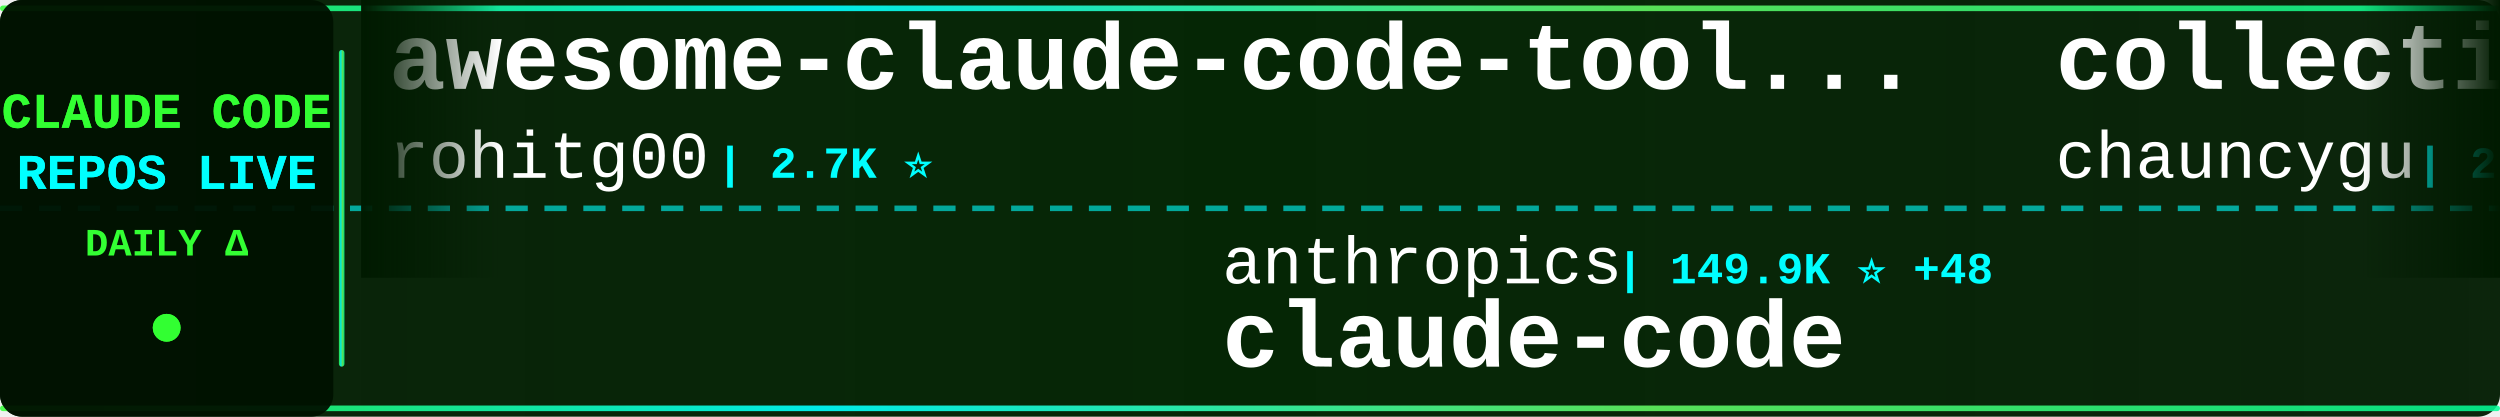
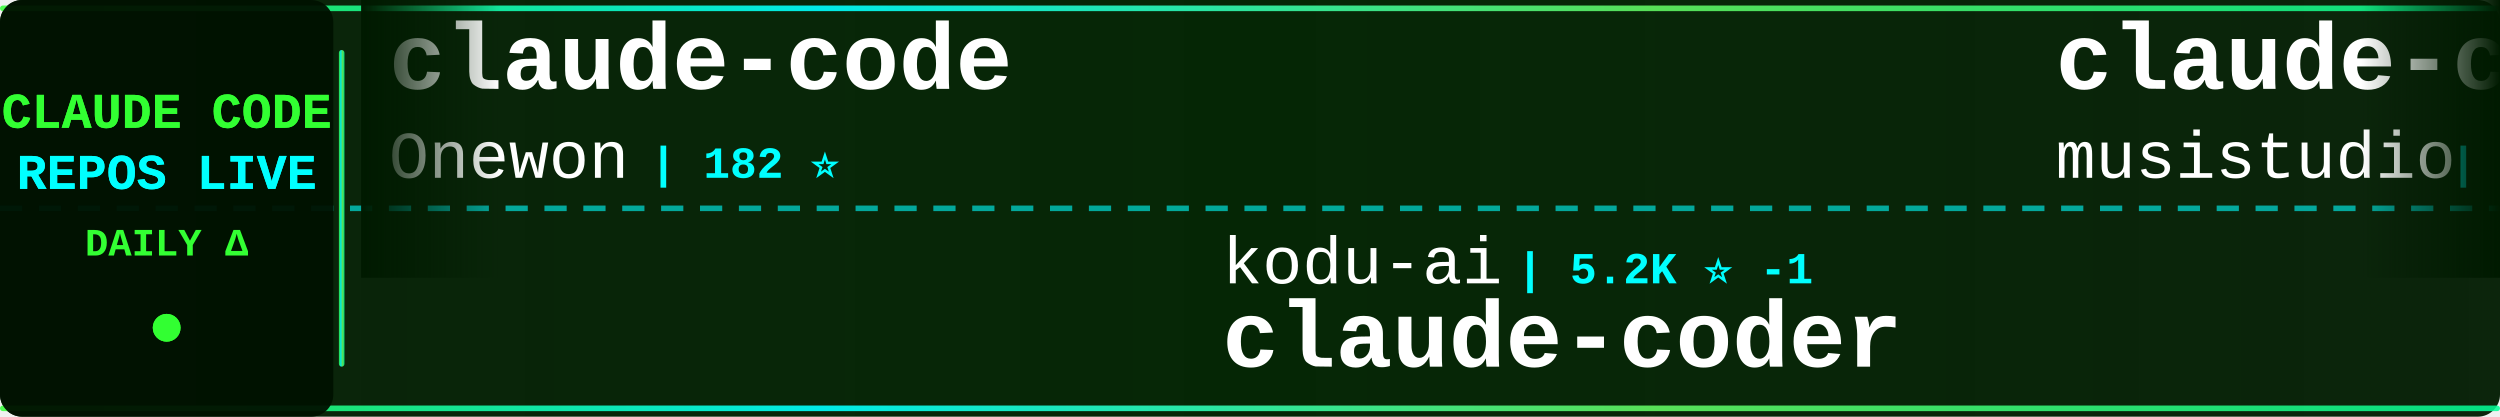
<svg xmlns="http://www.w3.org/2000/svg" width="900" height="150">
  <defs>
    <linearGradient id="tickerBg" x1="0%" y1="0%" x2="100%" y2="0%">
      <stop offset="0%" style="stop-color:#001a00;stop-opacity:0.95" />
      <stop offset="50%" style="stop-color:#002200;stop-opacity:0.98" />
      <stop offset="100%" style="stop-color:#001a00;stop-opacity:0.95" />
    </linearGradient>
    <linearGradient id="borderGrad" x1="0%" y1="0%" x2="100%" y2="0%">
      <stop offset="0%" style="stop-color:#33ff33;stop-opacity:0.85">
        <animate attributeName="stop-opacity" values="0.85;1;0.85" dur="2s" repeatCount="indefinite" />
      </stop>
      <stop offset="33%" style="stop-color:#00ffff;stop-opacity:0.9">
        <animate attributeName="stop-opacity" values="0.9;1;0.9" dur="2.2s" repeatCount="indefinite" />
      </stop>
      <stop offset="66%" style="stop-color:#66ff66;stop-opacity:0.85">
        <animate attributeName="stop-opacity" values="0.85;1;0.85" dur="1.8s" repeatCount="indefinite" />
      </stop>
      <stop offset="100%" style="stop-color:#00ff99;stop-opacity:0.85">
        <animate attributeName="stop-opacity" values="0.85;1;0.85" dur="2s" repeatCount="indefinite" />
      </stop>
    </linearGradient>
    <filter id="textGlow">
      <feGaussianBlur stdDeviation="0.1" result="coloredBlur" />
      <feMerge>
        <feMergeNode in="coloredBlur" />
        <feMergeNode in="SourceGraphic" />
      </feMerge>
    </filter>
    <filter id="metricGlow">
      <feGaussianBlur stdDeviation="0.2" result="coloredBlur" />
      <feMerge>
        <feMergeNode in="coloredBlur" />
        <feMergeNode in="SourceGraphic" />
      </feMerge>
    </filter>
    <linearGradient id="leftFade" x1="0%" y1="0%" x2="100%" y2="0%">
      <stop offset="0%" style="stop-color:#001a00;stop-opacity:1" />
      <stop offset="100%" style="stop-color:#001a00;stop-opacity:0" />
    </linearGradient>
    <linearGradient id="rightFade" x1="0%" y1="0%" x2="100%" y2="0%">
      <stop offset="0%" style="stop-color:#001a00;stop-opacity:0" />
      <stop offset="100%" style="stop-color:#001a00;stop-opacity:1" />
    </linearGradient>
  </defs>
  <rect width="900" height="150" fill="url(#tickerBg)" rx="8" />
  <rect x="0" y="2" width="900" height="2" fill="url(#borderGrad)" rx="1" />
  <rect x="0" y="146" width="900" height="2" fill="url(#borderGrad)" rx="1" />
  <line x1="0" y1="75" x2="900" y2="75" stroke="#00ffff" stroke-width="2" stroke-dasharray="8 6" opacity="0.6" />
  <rect x="0" y="0" width="120" height="150" fill="#001100" opacity="0.95" rx="8" />
  <text x="60" y="46" font-family="'Courier New', monospace" font-size="18" font-weight="bold" fill="#33ff33" text-anchor="middle" filter="url(#textGlow)">
    CLAUDE CODE
  </text>
  <text x="60" y="68" font-family="'Courier New', monospace" font-size="18" font-weight="bold" fill="#00ffff" text-anchor="middle" filter="url(#textGlow)">
    REPOS LIVE
  </text>
  <text x="60" y="92" font-family="'Courier New', monospace" font-size="14" font-weight="bold" fill="#33ff33" text-anchor="middle">
    DAILY Δ
  </text>
  <circle cx="60" cy="118" r="5" fill="#33ff33" filter="url(#metricGlow)">
    <animate attributeName="r" values="4;6;4" dur="1.5s" repeatCount="indefinite" />
    <animate attributeName="opacity" values="0.6;1;0.6" dur="1.5s" repeatCount="indefinite" />
  </circle>
  <rect x="122" y="18" width="2" height="114" fill="url(#borderGrad)" rx="1" />
  <clipPath id="tickerClip">
    <rect x="130" y="0" width="770" height="150" />
  </clipPath>
  <g clip-path="url(#tickerClip)">
    <g id="tickerItems">
      <animateTransform attributeName="transform" attributeType="XML" type="translate" from="0 0" to="-3000 0" dur="54s" repeatCount="indefinite" />
      <g transform="translate(0, 0)">
-         <text x="140" y="32" font-family="'Courier New', monospace" font-size="34" font-weight="bold" fill="#ffffff">awesome-claude-code-tool...</text>
-         <text x="140" y="64" font-family="'Courier New', monospace" font-size="24" font-weight="normal" fill="#ffffff" opacity="1.0">rohitg00</text>
-         <text x="258" y="64" font-family="'Courier New', monospace" font-size="16" font-weight="bold" fill="#00ffff"> | 2.7K ⭐</text>
-       </g>
-       <g transform="translate(300, 0)">
-         <text x="140" y="102" font-family="'Courier New', monospace" font-size="24" font-weight="normal" fill="#ffffff" opacity="1.0">anthropics</text>
-         <text x="282" y="102" font-family="'Courier New', monospace" font-size="16" font-weight="bold" fill="#00ffff"> | 149.9K ⭐ +48</text>
-         <text x="140" y="132" font-family="'Courier New', monospace" font-size="34" font-weight="bold" fill="#ffffff">claude-code</text>
-       </g>
-       <g transform="translate(600, 0)">
-         <text x="140" y="32" font-family="'Courier New', monospace" font-size="34" font-weight="bold" fill="#ffffff">collection-claude-code-s...</text>
-         <text x="140" y="64" font-family="'Courier New', monospace" font-size="24" font-weight="normal" fill="#ffffff" opacity="1.0">chauncygu</text>
-         <text x="270" y="64" font-family="'Courier New', monospace" font-size="16" font-weight="bold" fill="#00ffff"> | 2.8K ⭐</text>
-       </g>
-       <g transform="translate(900, 0)">
-         <text x="140" y="102" font-family="'Courier New', monospace" font-size="24" font-weight="normal" fill="#ffffff" opacity="1.0">claude-code-best</text>
-         <text x="354" y="102" font-family="'Courier New', monospace" font-size="16" font-weight="bold" fill="#00ffff"> | 22.8K ⭐ +1</text>
-         <text x="140" y="132" font-family="'Courier New', monospace" font-size="34" font-weight="bold" fill="#ffffff">claude-code</text>
-       </g>
-       <g transform="translate(1200, 0)">
        <text x="140" y="32" font-family="'Courier New', monospace" font-size="34" font-weight="bold" fill="#ffffff">claude-code</text>
        <text x="140" y="64" font-family="'Courier New', monospace" font-size="24" font-weight="normal" fill="#ffffff" opacity="1.0">Onewon</text>
        <text x="234" y="64" font-family="'Courier New', monospace" font-size="16" font-weight="bold" fill="#00ffff"> | 182 ⭐</text>
      </g>
+       <g transform="translate(300, 0)">
+         <text x="140" y="102" font-family="'Courier New', monospace" font-size="24" font-weight="normal" fill="#ffffff" opacity="1.0">kodu-ai</text>
+         <text x="246" y="102" font-family="'Courier New', monospace" font-size="16" font-weight="bold" fill="#00ffff"> | 5.2K ⭐ -1</text>
+         <text x="140" y="132" font-family="'Courier New', monospace" font-size="34" font-weight="bold" fill="#ffffff">claude-coder</text>
+       </g>
+       <g transform="translate(600, 0)">
+         <text x="140" y="32" font-family="'Courier New', monospace" font-size="34" font-weight="bold" fill="#ffffff">claude-code-router</text>
+         <text x="140" y="64" font-family="'Courier New', monospace" font-size="24" font-weight="normal" fill="#ffffff" opacity="1.0">musistudio</text>
+         <text x="282" y="64" font-family="'Courier New', monospace" font-size="16" font-weight="bold" fill="#00ffff"> | 37.6K ⭐ +2</text>
+       </g>
+       <g transform="translate(900, 0)">
+         <text x="140" y="102" font-family="'Courier New', monospace" font-size="24" font-weight="normal" fill="#ffffff" opacity="1.0">OneRedOak</text>
+         <text x="270" y="102" font-family="'Courier New', monospace" font-size="16" font-weight="bold" fill="#00ffff"> | 3.9K ⭐</text>
+         <text x="140" y="132" font-family="'Courier New', monospace" font-size="34" font-weight="bold" fill="#ffffff">claude-code-workflows</text>
+       </g>
+       <g transform="translate(1200, 0)">
+         <text x="140" y="32" font-family="'Courier New', monospace" font-size="34" font-weight="bold" fill="#ffffff">claude_codex_bridge</text>
+         <text x="140" y="64" font-family="'Courier New', monospace" font-size="24" font-weight="normal" fill="#ffffff" opacity="1.0">SeemSeam</text>
+         <text x="258" y="64" font-family="'Courier New', monospace" font-size="16" font-weight="bold" fill="#00ffff"> | 3.6K ⭐ +2</text>
+       </g>
      <g transform="translate(1500, 0)">
-         <text x="140" y="102" font-family="'Courier New', monospace" font-size="24" font-weight="normal" fill="#ffffff" opacity="1.0">lintsinghua</text>
-         <text x="294" y="102" font-family="'Courier New', monospace" font-size="16" font-weight="bold" fill="#00ffff"> | 4.3K ⭐ +1</text>
-         <text x="140" y="132" font-family="'Courier New', monospace" font-size="34" font-weight="bold" fill="#ffffff">claude-code-book</text>
+         <text x="140" y="102" font-family="'Courier New', monospace" font-size="24" font-weight="normal" fill="#ffffff" opacity="1.0">WorldFlowAI</text>
+         <text x="294" y="102" font-family="'Courier New', monospace" font-size="16" font-weight="bold" fill="#00ffff"> | 4.4K ⭐ +12</text>
+         <text x="140" y="132" font-family="'Courier New', monospace" font-size="34" font-weight="bold" fill="#ffffff">everything-claude-code</text>
      </g>
      <g transform="translate(1800, 0)">
-         <text x="140" y="32" font-family="'Courier New', monospace" font-size="34" font-weight="bold" fill="#ffffff">claude_code_src</text>
-         <text x="140" y="64" font-family="'Courier New', monospace" font-size="24" font-weight="normal" fill="#ffffff" opacity="1.0">ponponon</text>
-         <text x="258" y="64" font-family="'Courier New', monospace" font-size="16" font-weight="bold" fill="#00ffff"> | 2.3K ⭐</text>
+         <text x="140" y="32" font-family="'Courier New', monospace" font-size="34" font-weight="bold" fill="#ffffff">claude-code-reverse</text>
+         <text x="140" y="64" font-family="'Courier New', monospace" font-size="24" font-weight="normal" fill="#ffffff" opacity="1.0">Yuyz0112</text>
+         <text x="258" y="64" font-family="'Courier New', monospace" font-size="16" font-weight="bold" fill="#00ffff"> | 2.4K ⭐</text>
      </g>
      <g transform="translate(2100, 0)">
+         <text x="140" y="102" font-family="'Courier New', monospace" font-size="24" font-weight="normal" fill="#ffffff" opacity="1.0">anthropics</text>
+         <text x="282" y="102" font-family="'Courier New', monospace" font-size="16" font-weight="bold" fill="#00ffff"> | 6.3K ⭐ +1</text>
+         <text x="140" y="132" font-family="'Courier New', monospace" font-size="34" font-weight="bold" fill="#ffffff">claude-code-security-rev...</text>
+       </g>
+       <g transform="translate(2400, 0)">
+         <text x="140" y="32" font-family="'Courier New', monospace" font-size="34" font-weight="bold" fill="#ffffff">claude-code</text>
+         <text x="140" y="64" font-family="'Courier New', monospace" font-size="24" font-weight="normal" fill="#ffffff" opacity="1.0">xorespesp</text>
+         <text x="270" y="64" font-family="'Courier New', monospace" font-size="16" font-weight="bold" fill="#00ffff"> | 232 ⭐</text>
+       </g>
+       <g transform="translate(2700, 0)">
        <text x="140" y="102" font-family="'Courier New', monospace" font-size="24" font-weight="normal" fill="#ffffff" opacity="1.0">davila7</text>
-         <text x="246" y="102" font-family="'Courier New', monospace" font-size="16" font-weight="bold" fill="#00ffff"> | 32.5K ⭐ +6</text>
+         <text x="246" y="102" font-family="'Courier New', monospace" font-size="16" font-weight="bold" fill="#00ffff"> | 32.5K ⭐ +16</text>
        <text x="140" y="132" font-family="'Courier New', monospace" font-size="34" font-weight="bold" fill="#ffffff">claude-code-templates</text>
      </g>
-       <g transform="translate(2400, 0)">
-         <text x="140" y="32" font-family="'Courier New', monospace" font-size="34" font-weight="bold" fill="#ffffff">Dive-into-Claude-Code</text>
-         <text x="140" y="64" font-family="'Courier New', monospace" font-size="24" font-weight="normal" fill="#ffffff" opacity="1.0">VILA-Lab</text>
-         <text x="258" y="64" font-family="'Courier New', monospace" font-size="16" font-weight="bold" fill="#00ffff"> | 2.2K ⭐ +1</text>
-       </g>
-       <g transform="translate(2700, 0)">
-         <text x="140" y="102" font-family="'Courier New', monospace" font-size="24" font-weight="normal" fill="#ffffff" opacity="1.0">zebbern</text>
-         <text x="246" y="102" font-family="'Courier New', monospace" font-size="16" font-weight="bold" fill="#00ffff"> | 4.7K ⭐</text>
-         <text x="140" y="132" font-family="'Courier New', monospace" font-size="34" font-weight="bold" fill="#ffffff">claude-code-guide</text>
-       </g>
      <g transform="translate(3000, 0)">
-         <text x="140" y="32" font-family="'Courier New', monospace" font-size="34" font-weight="bold" fill="#ffffff">awesome-claude-code-tool...</text>
-         <text x="140" y="64" font-family="'Courier New', monospace" font-size="24" font-weight="normal" fill="#ffffff" opacity="1.0">rohitg00</text>
-         <text x="258" y="64" font-family="'Courier New', monospace" font-size="16" font-weight="bold" fill="#00ffff"> | 2.7K ⭐</text>
+         <text x="140" y="32" font-family="'Courier New', monospace" font-size="34" font-weight="bold" fill="#ffffff">claude-code</text>
+         <text x="140" y="64" font-family="'Courier New', monospace" font-size="24" font-weight="normal" fill="#ffffff" opacity="1.0">Onewon</text>
+         <text x="234" y="64" font-family="'Courier New', monospace" font-size="16" font-weight="bold" fill="#00ffff"> | 182 ⭐</text>
      </g>
      <g transform="translate(3300, 0)">
-         <text x="140" y="102" font-family="'Courier New', monospace" font-size="24" font-weight="normal" fill="#ffffff" opacity="1.0">anthropics</text>
-         <text x="282" y="102" font-family="'Courier New', monospace" font-size="16" font-weight="bold" fill="#00ffff"> | 149.9K ⭐ +48</text>
-         <text x="140" y="132" font-family="'Courier New', monospace" font-size="34" font-weight="bold" fill="#ffffff">claude-code</text>
+         <text x="140" y="102" font-family="'Courier New', monospace" font-size="24" font-weight="normal" fill="#ffffff" opacity="1.0">kodu-ai</text>
+         <text x="246" y="102" font-family="'Courier New', monospace" font-size="16" font-weight="bold" fill="#00ffff"> | 5.2K ⭐ -1</text>
+         <text x="140" y="132" font-family="'Courier New', monospace" font-size="34" font-weight="bold" fill="#ffffff">claude-coder</text>
      </g>
      <g transform="translate(3600, 0)">
-         <text x="140" y="32" font-family="'Courier New', monospace" font-size="34" font-weight="bold" fill="#ffffff">collection-claude-code-s...</text>
-         <text x="140" y="64" font-family="'Courier New', monospace" font-size="24" font-weight="normal" fill="#ffffff" opacity="1.0">chauncygu</text>
-         <text x="270" y="64" font-family="'Courier New', monospace" font-size="16" font-weight="bold" fill="#00ffff"> | 2.8K ⭐</text>
+         <text x="140" y="32" font-family="'Courier New', monospace" font-size="34" font-weight="bold" fill="#ffffff">claude-code-router</text>
+         <text x="140" y="64" font-family="'Courier New', monospace" font-size="24" font-weight="normal" fill="#ffffff" opacity="1.0">musistudio</text>
+         <text x="282" y="64" font-family="'Courier New', monospace" font-size="16" font-weight="bold" fill="#00ffff"> | 37.6K ⭐ +2</text>
      </g>
      <g transform="translate(3900, 0)">
-         <text x="140" y="102" font-family="'Courier New', monospace" font-size="24" font-weight="normal" fill="#ffffff" opacity="1.0">claude-code-best</text>
-         <text x="354" y="102" font-family="'Courier New', monospace" font-size="16" font-weight="bold" fill="#00ffff"> | 22.8K ⭐ +1</text>
-         <text x="140" y="132" font-family="'Courier New', monospace" font-size="34" font-weight="bold" fill="#ffffff">claude-code</text>
+         <text x="140" y="102" font-family="'Courier New', monospace" font-size="24" font-weight="normal" fill="#ffffff" opacity="1.0">OneRedOak</text>
+         <text x="270" y="102" font-family="'Courier New', monospace" font-size="16" font-weight="bold" fill="#00ffff"> | 3.9K ⭐</text>
+         <text x="140" y="132" font-family="'Courier New', monospace" font-size="34" font-weight="bold" fill="#ffffff">claude-code-workflows</text>
      </g>
    </g>
  </g>
  <rect x="130" y="0" width="50" height="100" fill="url(#leftFade)" />
  <rect x="850" y="0" width="50" height="100" fill="url(#rightFade)" />
</svg>
